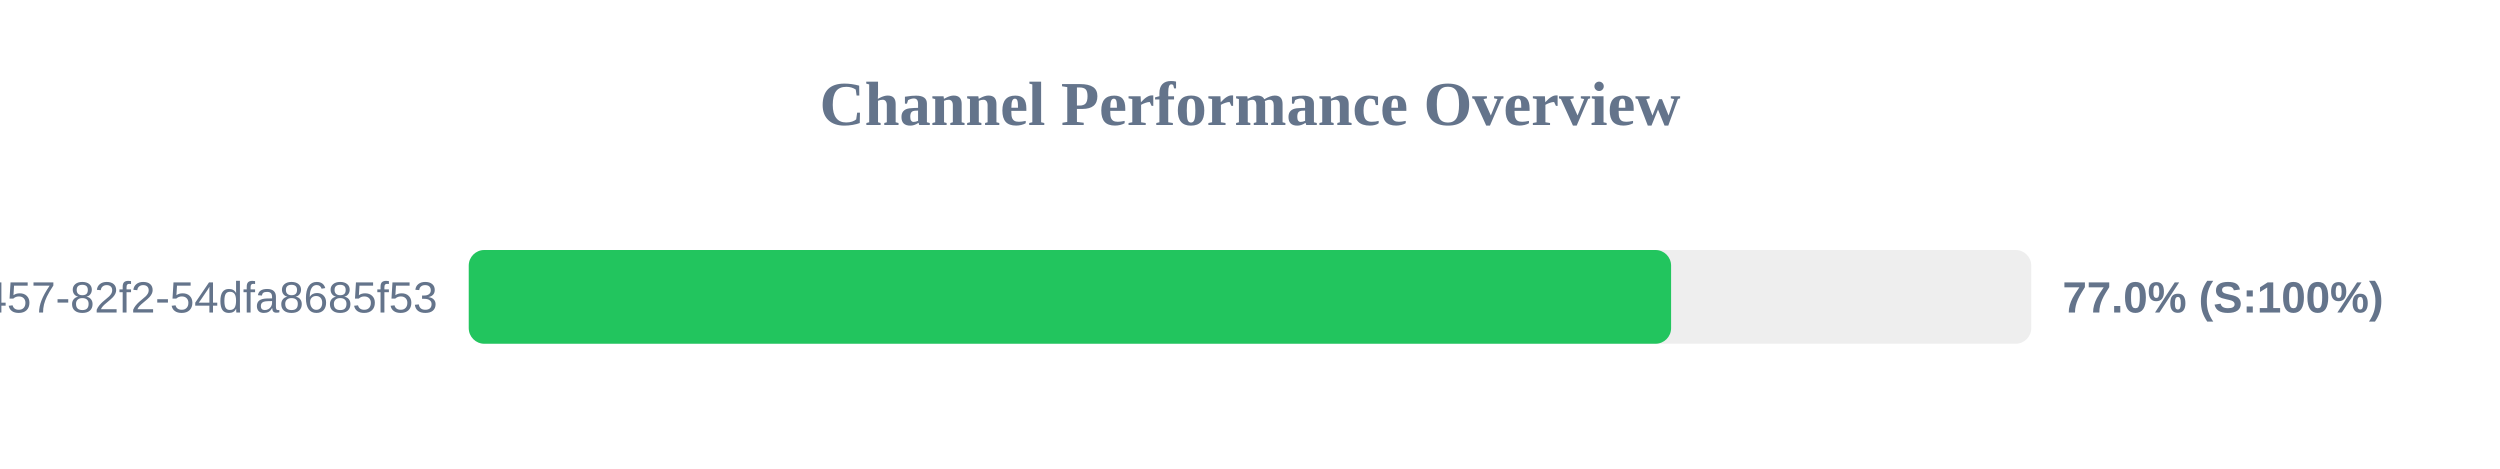
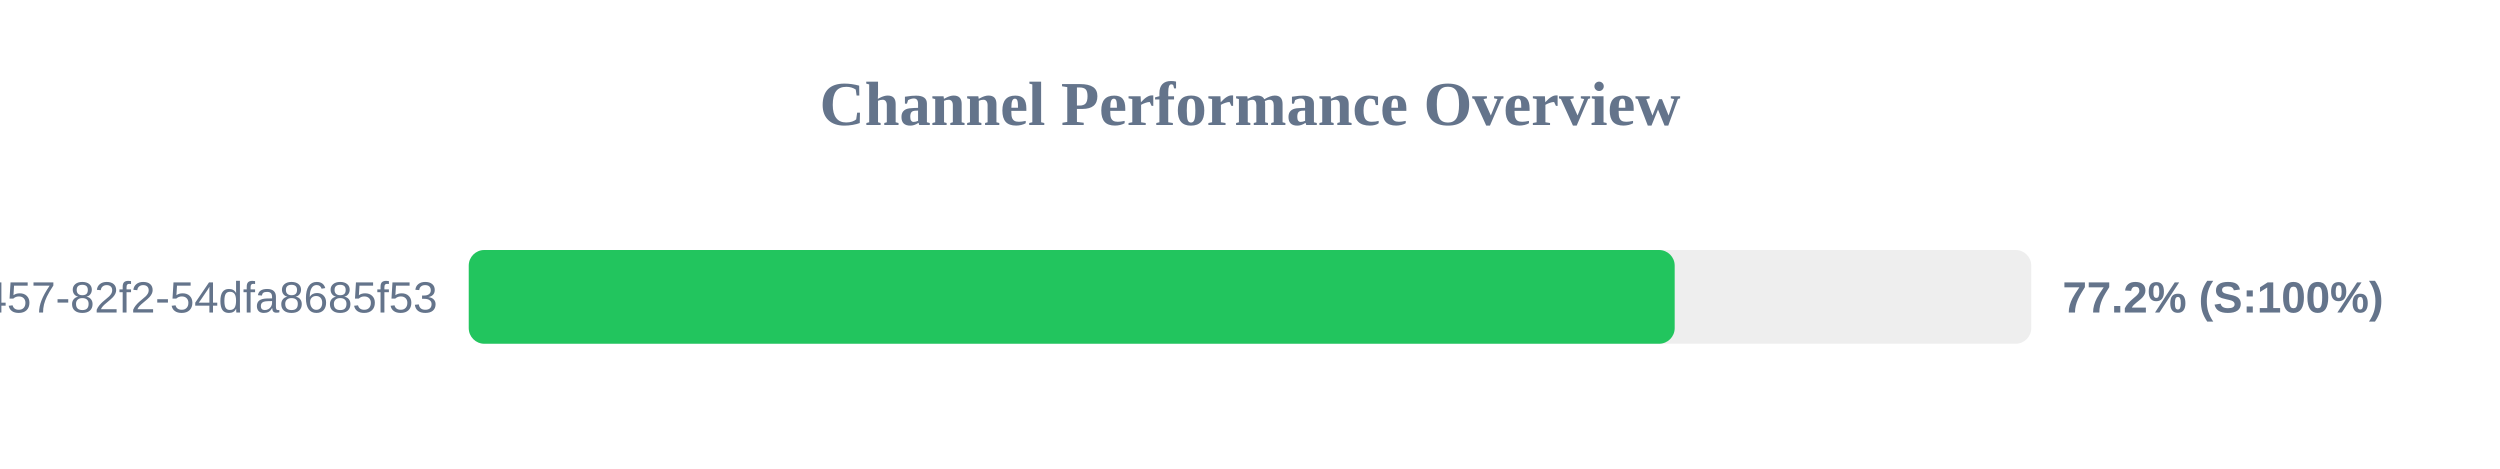
<svg xmlns="http://www.w3.org/2000/svg" width="800" height="150" version="1.1">
  <style>
        .row { font: 14px Arial; fill: #64748b; }
        .score { font: bold 14px Arial; fill: #64748b; }
    </style>
  <text x="400" y="40" text-anchor="middle" font-size="20px" font-weight="bold" fill="#64748b">Channel Performance Overview</text>
  <rect x="150" y="80" width="500" height="30" fill="#eee" rx="5" />
-   <rect x="150" y="80" width="384.75" height="30" fill="#22c55e" rx="5" />
+   <rect x="150" y="80" width="385.9" height="30" fill="#22c55e" rx="5" />
  <text x="140" y="100" text-anchor="end" class="row">?uuid=413c8b50-96bf-4457-82f2-54dfa8685f53</text>
-   <text x="660" y="100" text-anchor="start" class="score">77.0% (S:100%)</text>
+   <text x="660" y="100" text-anchor="start" class="score">77.2% (S:100%)</text>
</svg>
